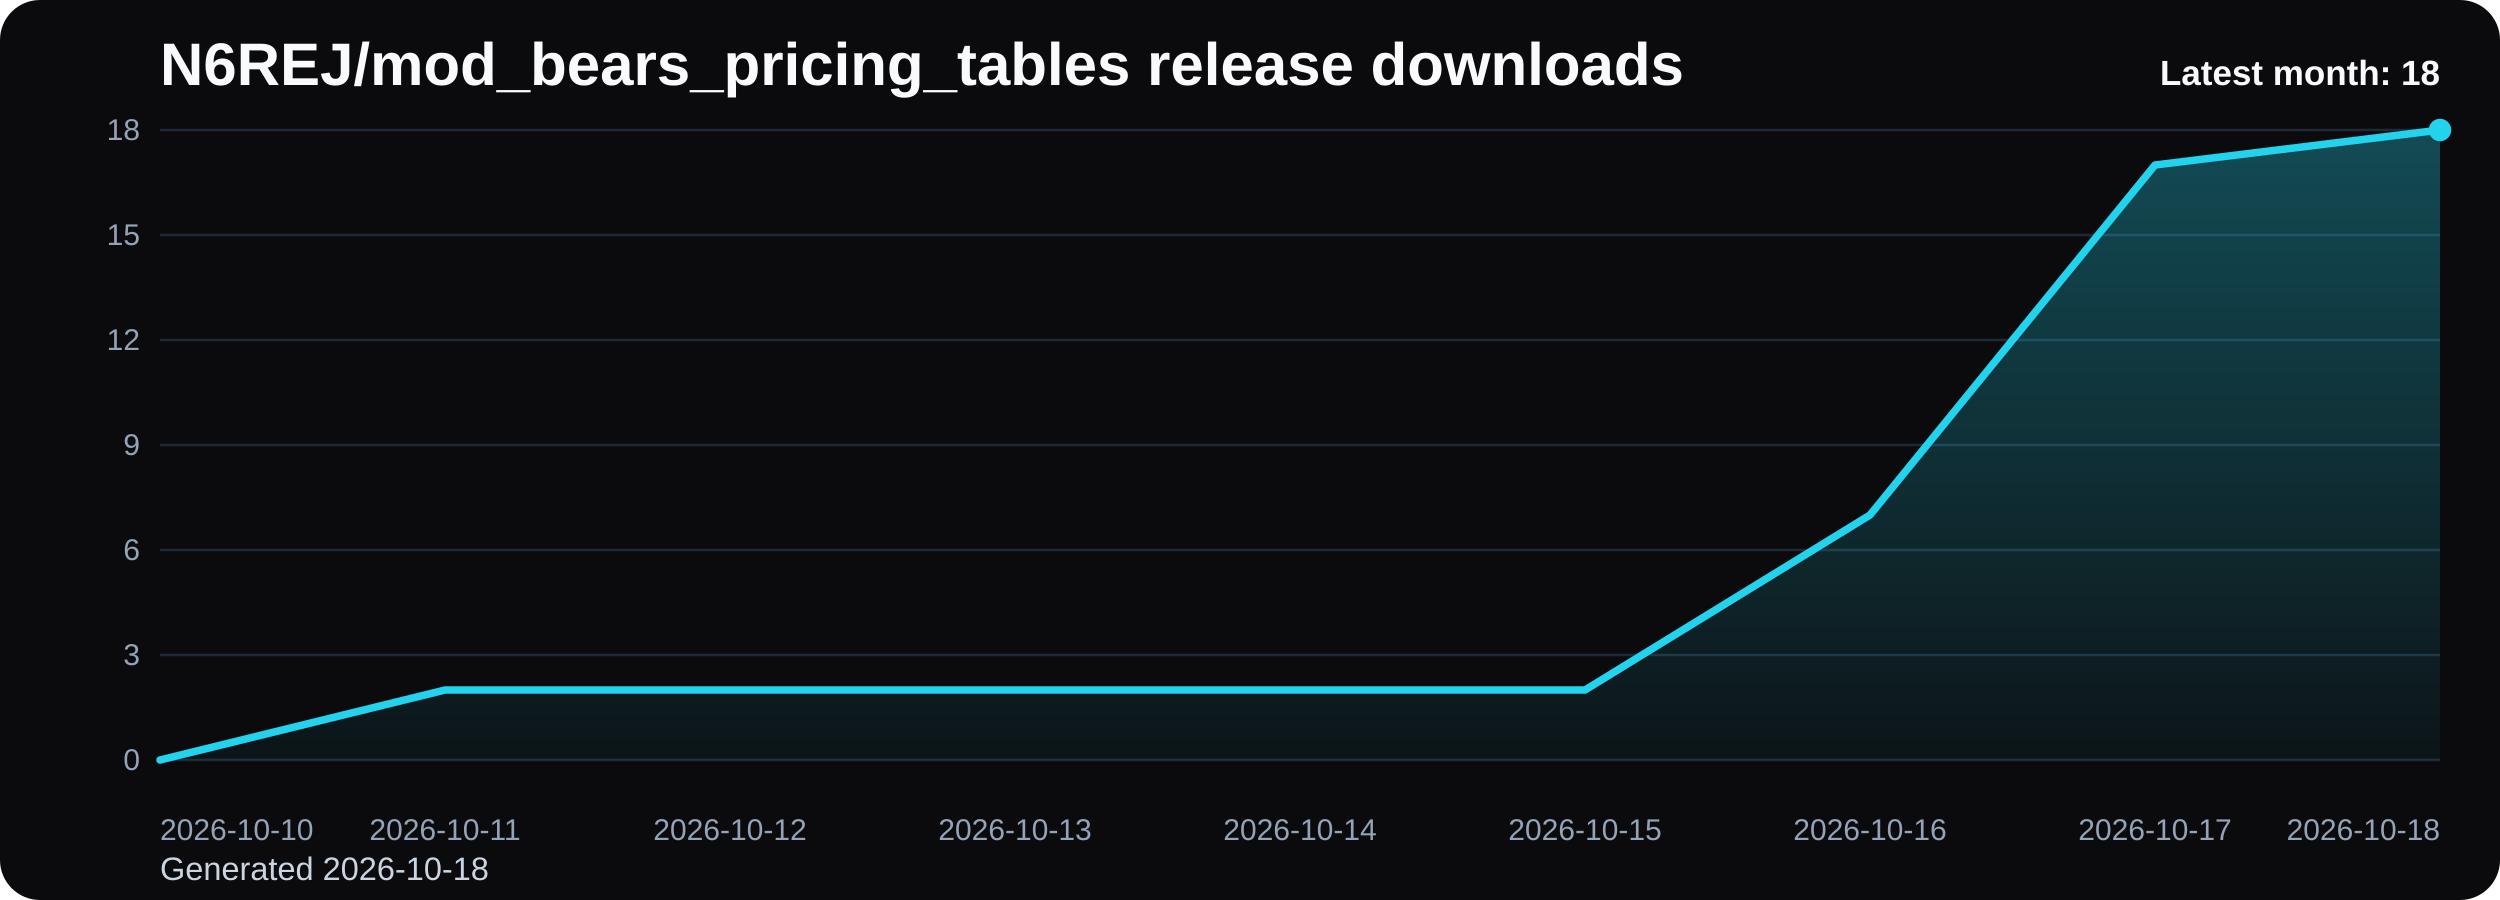
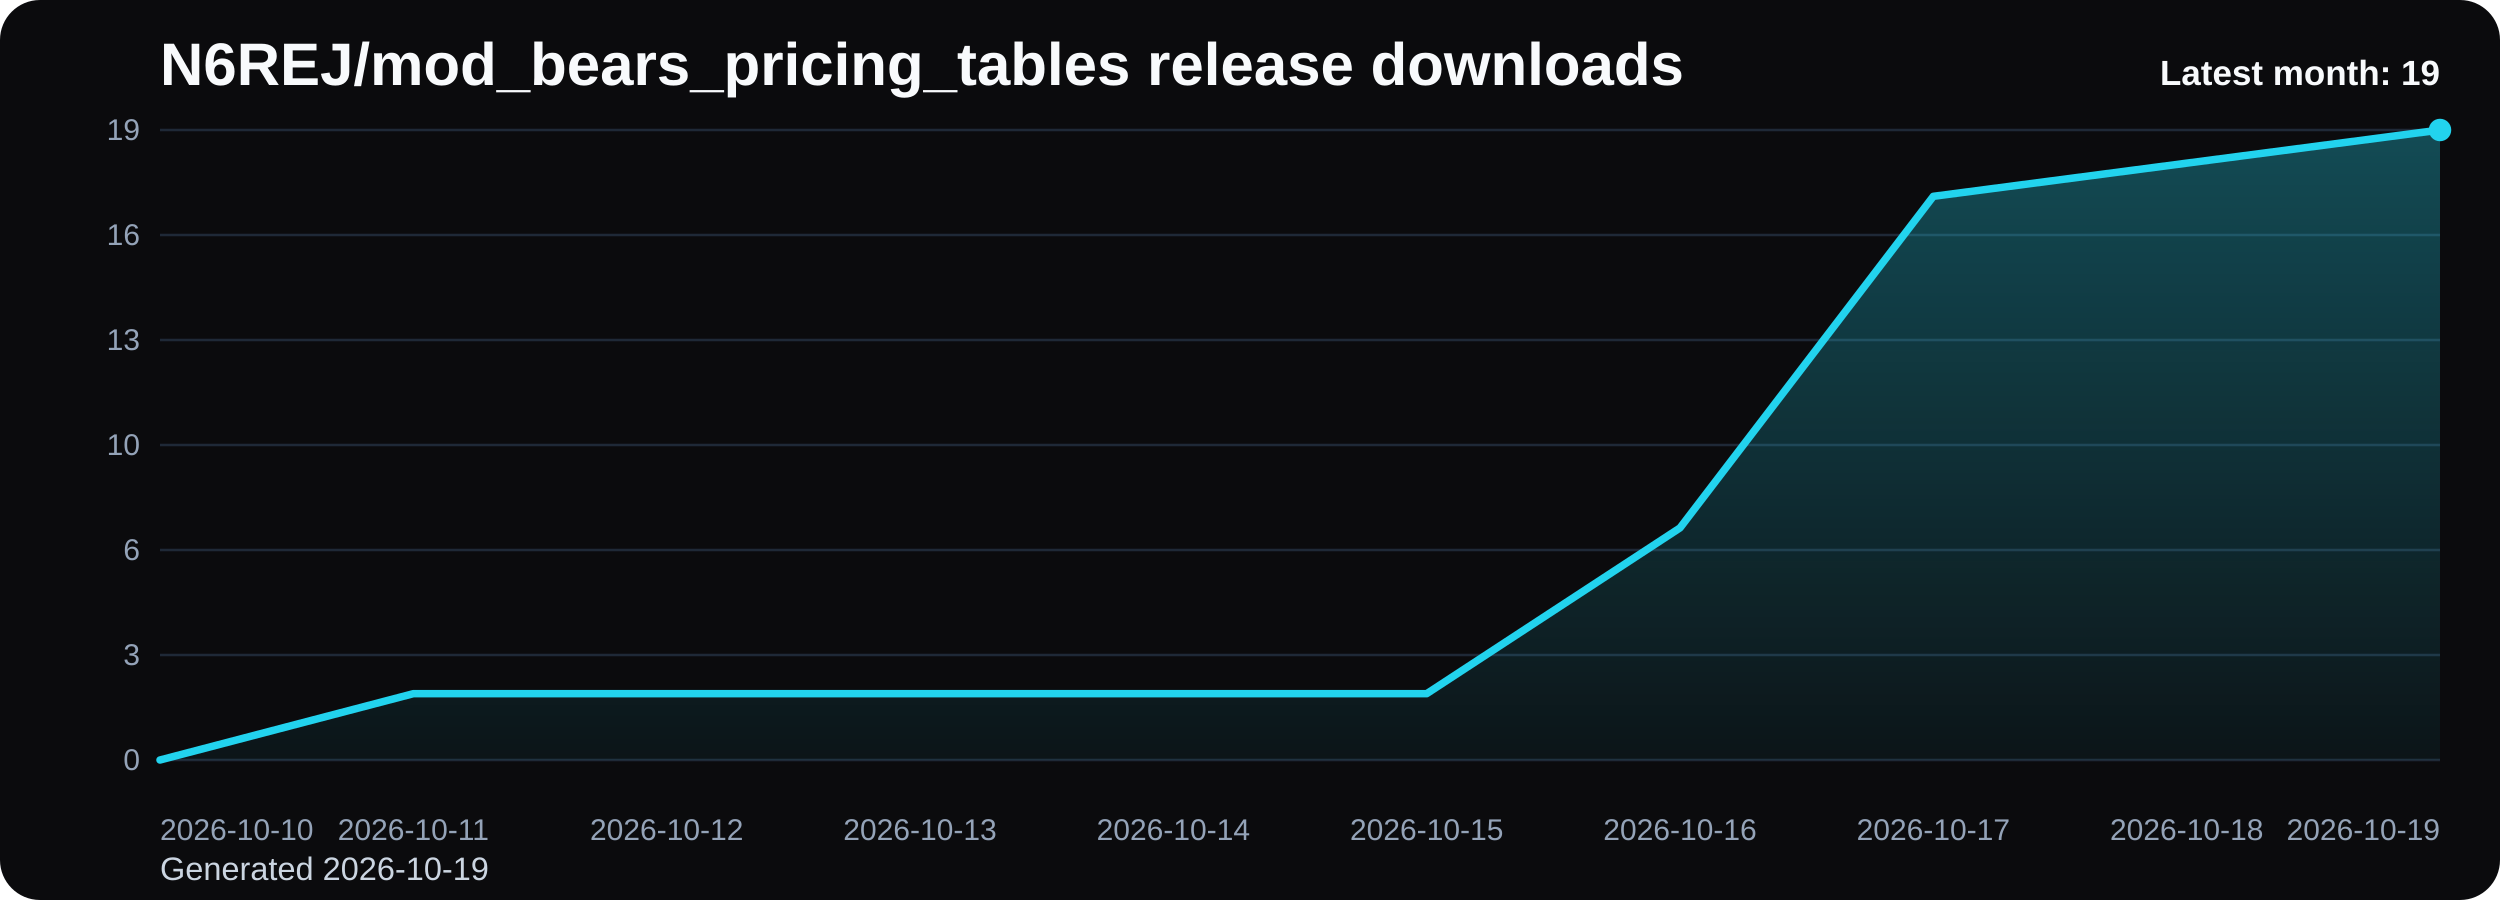
<svg xmlns="http://www.w3.org/2000/svg" viewBox="0 0 1000 360" role="img" aria-label="N6REJ/mod_bears_pricing_tables release downloads chart">
  <defs>
    <linearGradient id="fill-monthly-black" x1="0" y1="0" x2="0" y2="1">
      <stop offset="0%" stop-color="#22d3ee" stop-opacity="0.32" />
      <stop offset="100%" stop-color="#22d3ee" stop-opacity="0.05" />
    </linearGradient>
    <style>
      .bg { fill: #0b0b0d; }
      .title { font: 700 24px Arial, sans-serif; fill: #f8fafc; }
      .sub { font: 400 13px Arial, sans-serif; fill: #cbd5e1; }
      .grid { stroke: #1f2937; stroke-width: 1; }
      .axis { font: 400 12px Arial, sans-serif; fill: #94a3b8; }
      .line { fill: none; stroke: #22d3ee; stroke-width: 3; stroke-linecap: round; stroke-linejoin: round; }
      .dot { fill: #22d3ee; }
      .value { font: 600 11px Arial, sans-serif; fill: #cbd5e1; }
      .latest { font: 700 14px Arial, sans-serif; fill: #f8fafc; }
    </style>
  </defs>
  <rect class="bg" x="0" y="0" width="1000" height="360" rx="16" />
  <text class="title" x="64" y="34">N6REJ/mod_bears_pricing_tables release downloads</text>
-   <text class="sub" x="64" y="352">Generated 2026-10-18</text>
+   <text class="sub" x="64" y="352">Generated 2026-10-19</text>
  <line x1="64" y1="52.00" x2="976" y2="52.00" class="grid" />
-   <text x="56" y="56.00" text-anchor="end" class="axis">18</text>
+   <text x="56" y="56.00" text-anchor="end" class="axis">19</text>
  <line x1="64" y1="94.00" x2="976" y2="94.00" class="grid" />
-   <text x="56" y="98.00" text-anchor="end" class="axis">15</text>
+   <text x="56" y="98.00" text-anchor="end" class="axis">16</text>
  <line x1="64" y1="136.00" x2="976" y2="136.00" class="grid" />
-   <text x="56" y="140.00" text-anchor="end" class="axis">12</text>
+   <text x="56" y="140.00" text-anchor="end" class="axis">13</text>
  <line x1="64" y1="178.00" x2="976" y2="178.00" class="grid" />
-   <text x="56" y="182.00" text-anchor="end" class="axis">9</text>
+   <text x="56" y="182.00" text-anchor="end" class="axis">10</text>
  <line x1="64" y1="220.00" x2="976" y2="220.00" class="grid" />
  <text x="56" y="224.00" text-anchor="end" class="axis">6</text>
  <line x1="64" y1="262.00" x2="976" y2="262.00" class="grid" />
  <text x="56" y="266.00" text-anchor="end" class="axis">3</text>
  <line x1="64" y1="304.00" x2="976" y2="304.00" class="grid" />
  <text x="56" y="308.00" text-anchor="end" class="axis">0</text>
-   <path d="M 64.00 304 L 64.00 304.00 L 178.00 276.00 L 292.00 276.00 L 406.00 276.00 L 520.00 276.00 L 634.00 276.00 L 748.00 206.00 L 862.00 66.00 L 976.00 52.00 L 976.00 304 Z" fill="url(#fill-monthly-black)" />
-   <polyline class="line" points="64.00,304.00 178.00,276.00 292.00,276.00 406.00,276.00 520.00,276.00 634.00,276.00 748.00,206.00 862.00,66.00 976.00,52.00" />
+   <path d="M 64.00 304 L 64.00 304.00 L 165.33 277.47 L 266.67 277.47 L 368.00 277.47 L 469.33 277.47 L 570.67 277.47 L 672.00 211.16 L 773.33 78.53 L 874.67 65.26 L 976.00 52.00 L 976.00 304 Z" fill="url(#fill-monthly-black)" />
+   <polyline class="line" points="64.00,304.00 165.33,277.47 266.67,277.47 368.00,277.47 469.33,277.47 570.67,277.47 672.00,211.16 773.33,78.53 874.67,65.26 976.00,52.00" />
  <circle class="dot" cx="976.00" cy="52.00" r="4.5" />
  <text class="axis" x="64.00" y="336" text-anchor="start">2026-10-10</text>
-   <text class="axis" x="178.00" y="336" text-anchor="middle">2026-10-11</text>
-   <text class="axis" x="292.00" y="336" text-anchor="middle">2026-10-12</text>
-   <text class="axis" x="406.00" y="336" text-anchor="middle">2026-10-13</text>
-   <text class="axis" x="520.00" y="336" text-anchor="middle">2026-10-14</text>
-   <text class="axis" x="634.00" y="336" text-anchor="middle">2026-10-15</text>
-   <text class="axis" x="748.00" y="336" text-anchor="middle">2026-10-16</text>
-   <text class="axis" x="862.00" y="336" text-anchor="middle">2026-10-17</text>
-   <text class="axis" x="976.00" y="336" text-anchor="end">2026-10-18</text>
-   <text class="latest" x="976" y="34" text-anchor="end">Latest month: 18</text>
+   <text class="axis" x="165.33" y="336" text-anchor="middle">2026-10-11</text>
+   <text class="axis" x="266.67" y="336" text-anchor="middle">2026-10-12</text>
+   <text class="axis" x="368.00" y="336" text-anchor="middle">2026-10-13</text>
+   <text class="axis" x="469.33" y="336" text-anchor="middle">2026-10-14</text>
+   <text class="axis" x="570.67" y="336" text-anchor="middle">2026-10-15</text>
+   <text class="axis" x="672.00" y="336" text-anchor="middle">2026-10-16</text>
+   <text class="axis" x="773.33" y="336" text-anchor="middle">2026-10-17</text>
+   <text class="axis" x="874.67" y="336" text-anchor="middle">2026-10-18</text>
+   <text class="axis" x="976.00" y="336" text-anchor="end">2026-10-19</text>
+   <text class="latest" x="976" y="34" text-anchor="end">Latest month: 19</text>
</svg>
